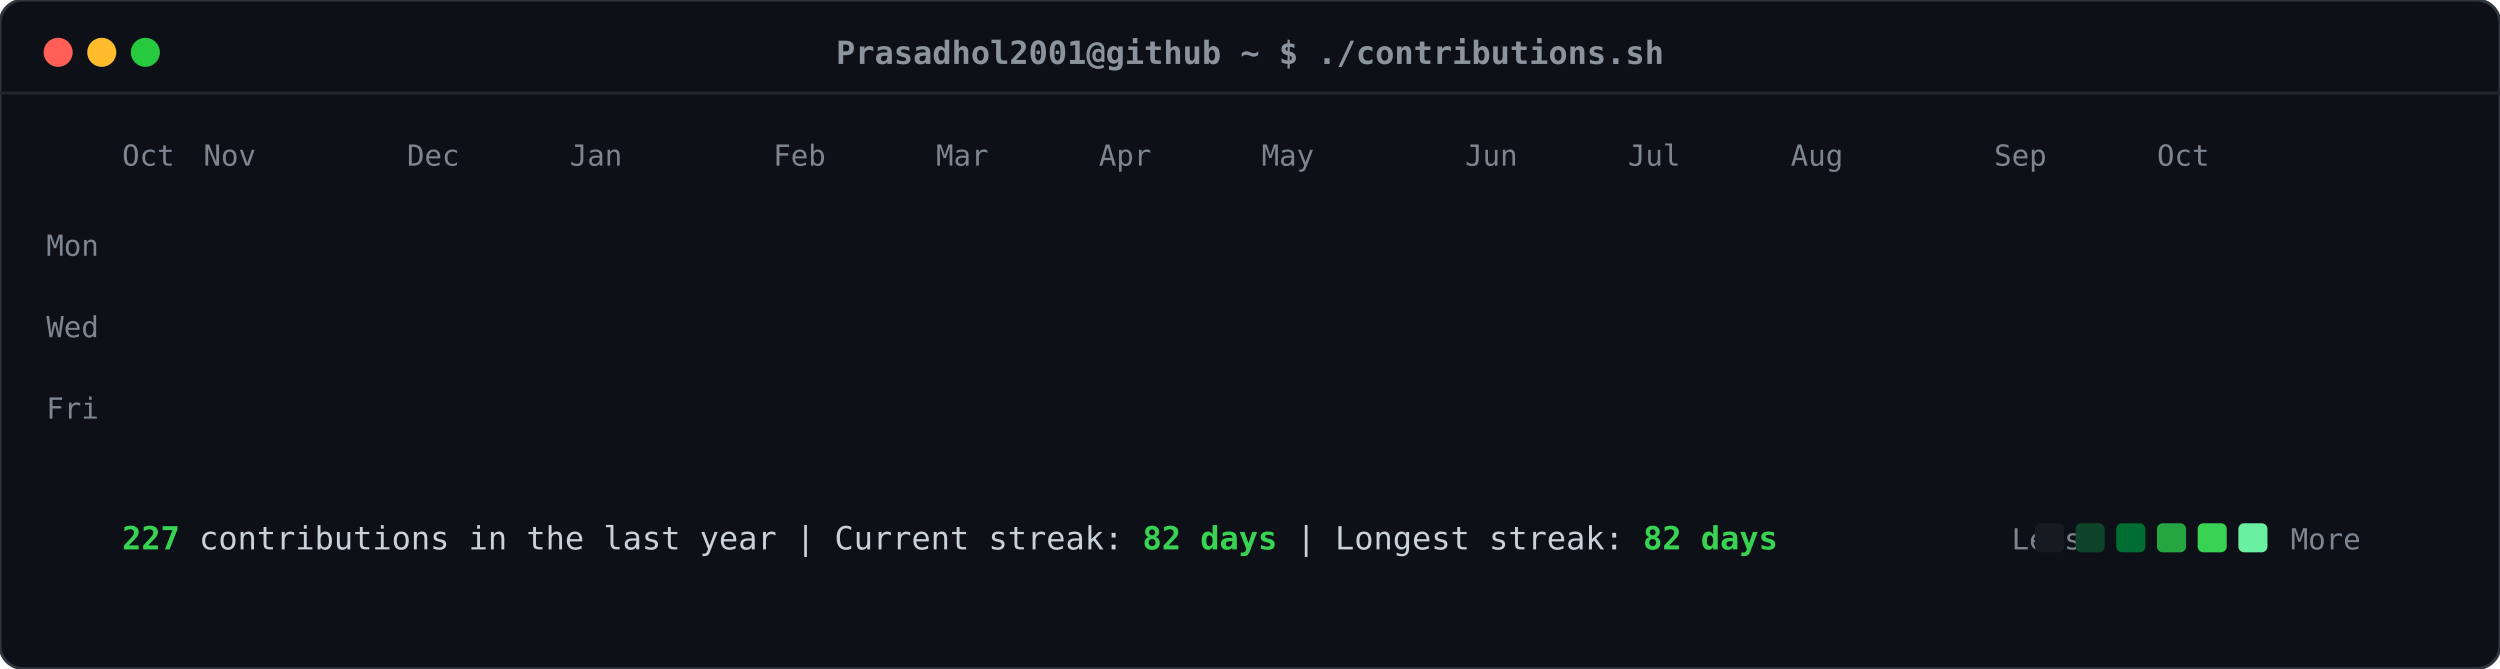
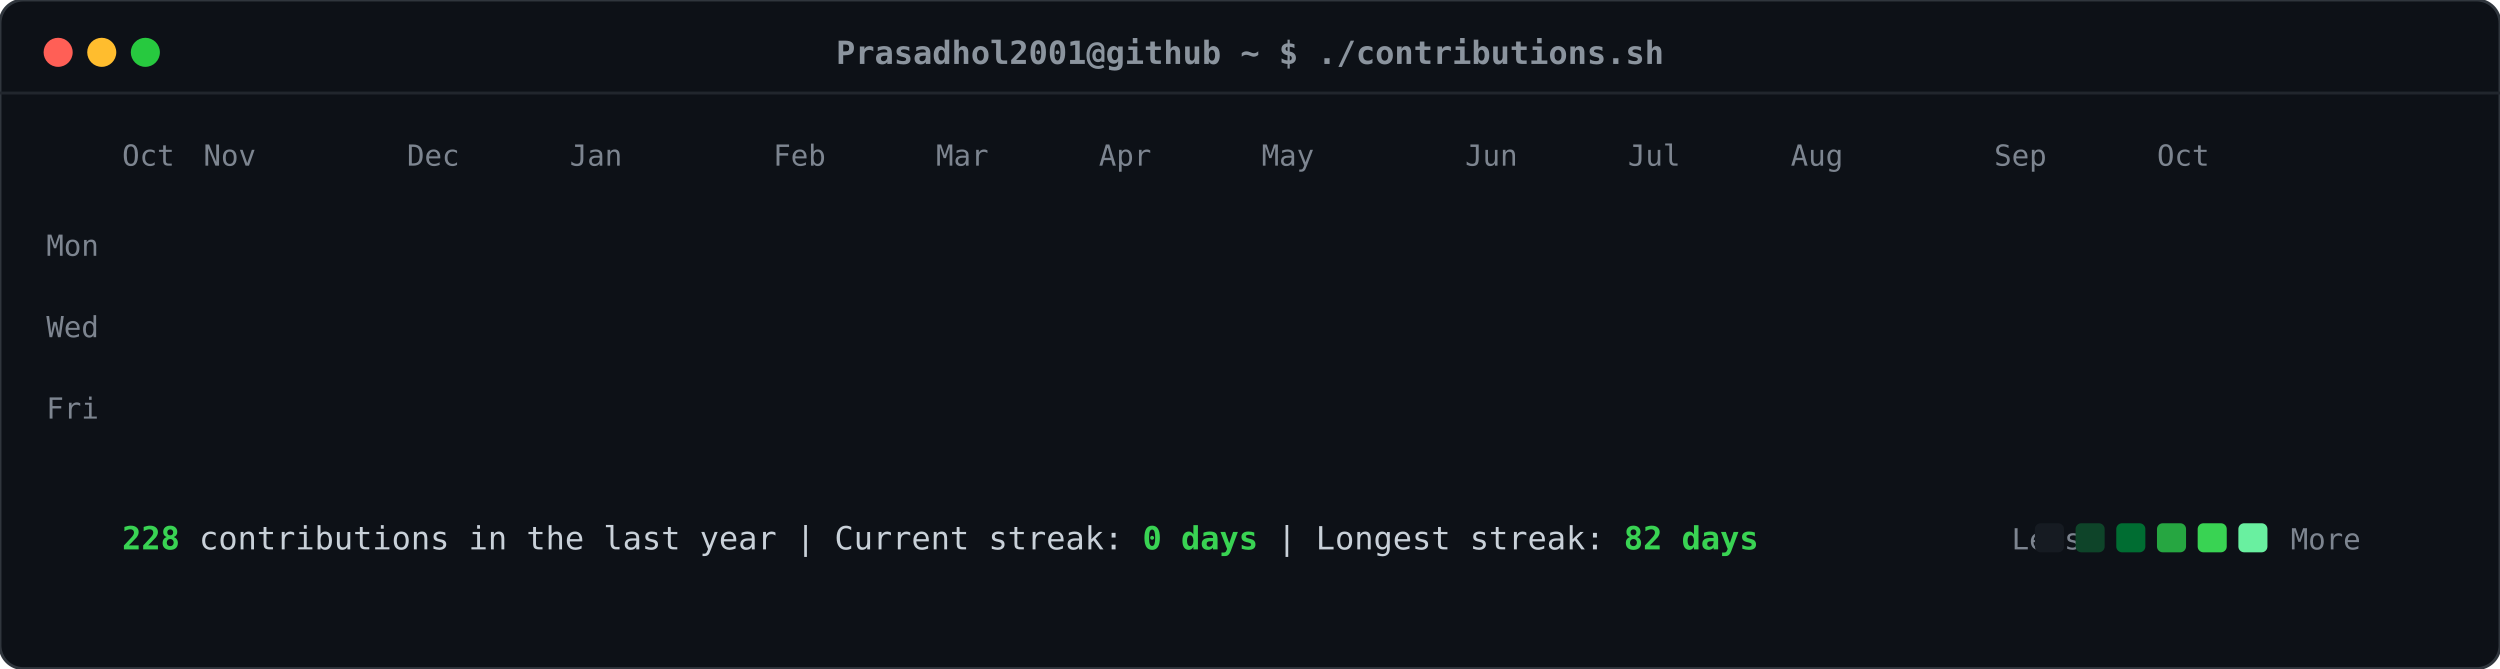
<svg xmlns="http://www.w3.org/2000/svg" viewBox="0 0 860 230" width="860" height="230">
  <defs>
    <style>
    .card-bg { fill: #0d1117; rx: 8px; ry: 8px; stroke: #30363d; stroke-width: 1px; }
    .header-dot { rx: 50%; ry: 50%; }
    .title-text { font-family: ui-monospace, SFMono-Regular, "SF Mono", Menlo, Consolas, monospace; font-size: 11px; fill: #8b949e; font-weight: 600; }
    .label-text { font-family: ui-monospace, SFMono-Regular, "SF Mono", Menlo, Consolas, monospace; font-size: 10px; fill: #7d8590; }
    .stat-text { font-family: ui-monospace, SFMono-Regular, "SF Mono", Menlo, Consolas, monospace; font-size: 11px; fill: #c9d1d9; }
    .stat-bold { font-weight: bold; fill: #39d353; }
    .day-rect { rx: 2.5px; ry: 2.5px; opacity: 0; transform: translateY(-6px); animation: slideIn 0.3s ease-out forwards; }
    @keyframes slideIn { to { opacity: 1; transform: translateY(0); } }
  </style>
  </defs>
  <rect class="card-bg" width="860" height="230" />
  <circle class="header-dot" cx="20" cy="18" r="5" fill="#ff5f56" />
  <circle class="header-dot" cx="35" cy="18" r="5" fill="#ffbd2e" />
  <circle class="header-dot" cx="50" cy="18" r="5" fill="#27c93f" />
  <text class="title-text" x="430" y="22" text-anchor="middle">Prasadhol2001@github ~ $ ./contributions.sh</text>
  <line x1="0" y1="32" x2="860" y2="32" stroke="#21262d" stroke-width="1" />
  <text class="label-text" x="34" y="88" text-anchor="end">Mon</text>
  <text class="label-text" x="34" y="116" text-anchor="end">Wed</text>
  <text class="label-text" x="34" y="144" text-anchor="end">Fri</text>
  <text class="label-text" x="42" y="57">Oct</text>
  <text class="label-text" x="70" y="57">Nov</text>
  <text class="label-text" x="140" y="57">Dec</text>
  <text class="label-text" x="196" y="57">Jan</text>
  <text class="label-text" x="266" y="57">Feb</text>
  <text class="label-text" x="322" y="57">Mar</text>
  <text class="label-text" x="378" y="57">Apr</text>
  <text class="label-text" x="434" y="57">May</text>
  <text class="label-text" x="504" y="57">Jun</text>
  <text class="label-text" x="560" y="57">Jul</text>
  <text class="label-text" x="616" y="57">Aug</text>
  <text class="label-text" x="686" y="57">Sep</text>
  <text class="label-text" x="742" y="57">Oct</text>
  <rect class="day-rect" x="42" y="65" width="11" height="11" fill="#161b22" style="animation-delay: 0.050s;" />
  <rect class="day-rect" x="42" y="79" width="11" height="11" fill="#161b22" style="animation-delay: 0.065s;" />
  <rect class="day-rect" x="42" y="93" width="11" height="11" fill="#161b22" style="animation-delay: 0.080s;" />
  <rect class="day-rect" x="42" y="107" width="11" height="11" fill="#161b22" style="animation-delay: 0.095s;" />
  <rect class="day-rect" x="42" y="121" width="11" height="11" fill="#161b22" style="animation-delay: 0.110s;" />
  <rect class="day-rect" x="42" y="135" width="11" height="11" fill="#161b22" style="animation-delay: 0.125s;" />
  <rect class="day-rect" x="42" y="149" width="11" height="11" fill="#161b22" style="animation-delay: 0.140s;" />
  <rect class="day-rect" x="56" y="65" width="11" height="11" fill="#161b22" style="animation-delay: 0.062s;" />
  <rect class="day-rect" x="56" y="79" width="11" height="11" fill="#161b22" style="animation-delay: 0.077s;" />
  <rect class="day-rect" x="56" y="93" width="11" height="11" fill="#161b22" style="animation-delay: 0.092s;" />
  <rect class="day-rect" x="56" y="107" width="11" height="11" fill="#161b22" style="animation-delay: 0.107s;" />
  <rect class="day-rect" x="56" y="121" width="11" height="11" fill="#161b22" style="animation-delay: 0.122s;" />
  <rect class="day-rect" x="56" y="135" width="11" height="11" fill="#161b22" style="animation-delay: 0.137s;" />
  <rect class="day-rect" x="56" y="149" width="11" height="11" fill="#161b22" style="animation-delay: 0.152s;" />
  <rect class="day-rect" x="70" y="65" width="11" height="11" fill="#161b22" style="animation-delay: 0.074s;" />
  <rect class="day-rect" x="70" y="79" width="11" height="11" fill="#161b22" style="animation-delay: 0.089s;" />
  <rect class="day-rect" x="70" y="93" width="11" height="11" fill="#161b22" style="animation-delay: 0.104s;" />
  <rect class="day-rect" x="70" y="107" width="11" height="11" fill="#161b22" style="animation-delay: 0.119s;" />
  <rect class="day-rect" x="70" y="121" width="11" height="11" fill="#161b22" style="animation-delay: 0.134s;" />
  <rect class="day-rect" x="70" y="135" width="11" height="11" fill="#161b22" style="animation-delay: 0.149s;" />
  <rect class="day-rect" x="70" y="149" width="11" height="11" fill="#161b22" style="animation-delay: 0.164s;" />
  <rect class="day-rect" x="84" y="65" width="11" height="11" fill="#161b22" style="animation-delay: 0.086s;" />
  <rect class="day-rect" x="84" y="79" width="11" height="11" fill="#161b22" style="animation-delay: 0.101s;" />
  <rect class="day-rect" x="84" y="93" width="11" height="11" fill="#161b22" style="animation-delay: 0.116s;" />
  <rect class="day-rect" x="84" y="107" width="11" height="11" fill="#161b22" style="animation-delay: 0.131s;" />
  <rect class="day-rect" x="84" y="121" width="11" height="11" fill="#161b22" style="animation-delay: 0.146s;" />
  <rect class="day-rect" x="84" y="135" width="11" height="11" fill="#161b22" style="animation-delay: 0.161s;" />
  <rect class="day-rect" x="84" y="149" width="11" height="11" fill="#161b22" style="animation-delay: 0.176s;" />
  <rect class="day-rect" x="98" y="65" width="11" height="11" fill="#161b22" style="animation-delay: 0.098s;" />
  <rect class="day-rect" x="98" y="79" width="11" height="11" fill="#161b22" style="animation-delay: 0.113s;" />
  <rect class="day-rect" x="98" y="93" width="11" height="11" fill="#161b22" style="animation-delay: 0.128s;" />
  <rect class="day-rect" x="98" y="107" width="11" height="11" fill="#161b22" style="animation-delay: 0.143s;" />
  <rect class="day-rect" x="98" y="121" width="11" height="11" fill="#161b22" style="animation-delay: 0.158s;" />
  <rect class="day-rect" x="98" y="135" width="11" height="11" fill="#161b22" style="animation-delay: 0.173s;" />
  <rect class="day-rect" x="98" y="149" width="11" height="11" fill="#161b22" style="animation-delay: 0.188s;" />
  <rect class="day-rect" x="112" y="65" width="11" height="11" fill="#161b22" style="animation-delay: 0.110s;" />
  <rect class="day-rect" x="112" y="79" width="11" height="11" fill="#161b22" style="animation-delay: 0.125s;" />
  <rect class="day-rect" x="112" y="93" width="11" height="11" fill="#161b22" style="animation-delay: 0.140s;" />
  <rect class="day-rect" x="112" y="107" width="11" height="11" fill="#161b22" style="animation-delay: 0.155s;" />
  <rect class="day-rect" x="112" y="121" width="11" height="11" fill="#161b22" style="animation-delay: 0.170s;" />
  <rect class="day-rect" x="112" y="135" width="11" height="11" fill="#161b22" style="animation-delay: 0.185s;" />
  <rect class="day-rect" x="112" y="149" width="11" height="11" fill="#161b22" style="animation-delay: 0.200s;" />
  <rect class="day-rect" x="126" y="65" width="11" height="11" fill="#161b22" style="animation-delay: 0.122s;" />
  <rect class="day-rect" x="126" y="79" width="11" height="11" fill="#161b22" style="animation-delay: 0.137s;" />
  <rect class="day-rect" x="126" y="93" width="11" height="11" fill="#161b22" style="animation-delay: 0.152s;" />
  <rect class="day-rect" x="126" y="107" width="11" height="11" fill="#161b22" style="animation-delay: 0.167s;" />
  <rect class="day-rect" x="126" y="121" width="11" height="11" fill="#161b22" style="animation-delay: 0.182s;" />
  <rect class="day-rect" x="126" y="135" width="11" height="11" fill="#161b22" style="animation-delay: 0.197s;" />
  <rect class="day-rect" x="126" y="149" width="11" height="11" fill="#161b22" style="animation-delay: 0.212s;" />
  <rect class="day-rect" x="140" y="65" width="11" height="11" fill="#161b22" style="animation-delay: 0.134s;" />
  <rect class="day-rect" x="140" y="79" width="11" height="11" fill="#161b22" style="animation-delay: 0.149s;" />
  <rect class="day-rect" x="140" y="93" width="11" height="11" fill="#161b22" style="animation-delay: 0.164s;" />
  <rect class="day-rect" x="140" y="107" width="11" height="11" fill="#161b22" style="animation-delay: 0.179s;" />
  <rect class="day-rect" x="140" y="121" width="11" height="11" fill="#161b22" style="animation-delay: 0.194s;" />
  <rect class="day-rect" x="140" y="135" width="11" height="11" fill="#161b22" style="animation-delay: 0.209s;" />
  <rect class="day-rect" x="140" y="149" width="11" height="11" fill="#161b22" style="animation-delay: 0.224s;" />
  <rect class="day-rect" x="154" y="65" width="11" height="11" fill="#161b22" style="animation-delay: 0.146s;" />
  <rect class="day-rect" x="154" y="79" width="11" height="11" fill="#161b22" style="animation-delay: 0.161s;" />
  <rect class="day-rect" x="154" y="93" width="11" height="11" fill="#161b22" style="animation-delay: 0.176s;" />
  <rect class="day-rect" x="154" y="107" width="11" height="11" fill="#161b22" style="animation-delay: 0.191s;" />
  <rect class="day-rect" x="154" y="121" width="11" height="11" fill="#161b22" style="animation-delay: 0.206s;" />
  <rect class="day-rect" x="154" y="135" width="11" height="11" fill="#161b22" style="animation-delay: 0.221s;" />
  <rect class="day-rect" x="154" y="149" width="11" height="11" fill="#161b22" style="animation-delay: 0.236s;" />
  <rect class="day-rect" x="168" y="65" width="11" height="11" fill="#161b22" style="animation-delay: 0.158s;" />
  <rect class="day-rect" x="168" y="79" width="11" height="11" fill="#161b22" style="animation-delay: 0.173s;" />
  <rect class="day-rect" x="168" y="93" width="11" height="11" fill="#161b22" style="animation-delay: 0.188s;" />
  <rect class="day-rect" x="168" y="107" width="11" height="11" fill="#161b22" style="animation-delay: 0.203s;" />
  <rect class="day-rect" x="168" y="121" width="11" height="11" fill="#161b22" style="animation-delay: 0.218s;" />
  <rect class="day-rect" x="168" y="135" width="11" height="11" fill="#161b22" style="animation-delay: 0.233s;" />
  <rect class="day-rect" x="168" y="149" width="11" height="11" fill="#161b22" style="animation-delay: 0.248s;" />
  <rect class="day-rect" x="182" y="65" width="11" height="11" fill="#161b22" style="animation-delay: 0.170s;" />
  <rect class="day-rect" x="182" y="79" width="11" height="11" fill="#161b22" style="animation-delay: 0.185s;" />
  <rect class="day-rect" x="182" y="93" width="11" height="11" fill="#006d32" style="animation-delay: 0.200s;" />
  <rect class="day-rect" x="182" y="107" width="11" height="11" fill="#161b22" style="animation-delay: 0.215s;" />
  <rect class="day-rect" x="182" y="121" width="11" height="11" fill="#161b22" style="animation-delay: 0.230s;" />
  <rect class="day-rect" x="182" y="135" width="11" height="11" fill="#161b22" style="animation-delay: 0.245s;" />
  <rect class="day-rect" x="182" y="149" width="11" height="11" fill="#161b22" style="animation-delay: 0.260s;" />
  <rect class="day-rect" x="196" y="65" width="11" height="11" fill="#161b22" style="animation-delay: 0.182s;" />
  <rect class="day-rect" x="196" y="79" width="11" height="11" fill="#161b22" style="animation-delay: 0.197s;" />
  <rect class="day-rect" x="196" y="93" width="11" height="11" fill="#161b22" style="animation-delay: 0.212s;" />
  <rect class="day-rect" x="196" y="107" width="11" height="11" fill="#161b22" style="animation-delay: 0.227s;" />
  <rect class="day-rect" x="196" y="121" width="11" height="11" fill="#161b22" style="animation-delay: 0.242s;" />
  <rect class="day-rect" x="196" y="135" width="11" height="11" fill="#161b22" style="animation-delay: 0.257s;" />
  <rect class="day-rect" x="196" y="149" width="11" height="11" fill="#161b22" style="animation-delay: 0.272s;" />
  <rect class="day-rect" x="210" y="65" width="11" height="11" fill="#161b22" style="animation-delay: 0.194s;" />
  <rect class="day-rect" x="210" y="79" width="11" height="11" fill="#161b22" style="animation-delay: 0.209s;" />
  <rect class="day-rect" x="210" y="93" width="11" height="11" fill="#161b22" style="animation-delay: 0.224s;" />
  <rect class="day-rect" x="210" y="107" width="11" height="11" fill="#161b22" style="animation-delay: 0.239s;" />
  <rect class="day-rect" x="210" y="121" width="11" height="11" fill="#161b22" style="animation-delay: 0.254s;" />
  <rect class="day-rect" x="210" y="135" width="11" height="11" fill="#161b22" style="animation-delay: 0.269s;" />
  <rect class="day-rect" x="210" y="149" width="11" height="11" fill="#161b22" style="animation-delay: 0.284s;" />
  <rect class="day-rect" x="224" y="65" width="11" height="11" fill="#161b22" style="animation-delay: 0.206s;" />
  <rect class="day-rect" x="224" y="79" width="11" height="11" fill="#161b22" style="animation-delay: 0.221s;" />
  <rect class="day-rect" x="224" y="93" width="11" height="11" fill="#161b22" style="animation-delay: 0.236s;" />
  <rect class="day-rect" x="224" y="107" width="11" height="11" fill="#161b22" style="animation-delay: 0.251s;" />
  <rect class="day-rect" x="224" y="121" width="11" height="11" fill="#161b22" style="animation-delay: 0.266s;" />
  <rect class="day-rect" x="224" y="135" width="11" height="11" fill="#161b22" style="animation-delay: 0.281s;" />
  <rect class="day-rect" x="224" y="149" width="11" height="11" fill="#161b22" style="animation-delay: 0.296s;" />
  <rect class="day-rect" x="238" y="65" width="11" height="11" fill="#161b22" style="animation-delay: 0.218s;" />
  <rect class="day-rect" x="238" y="79" width="11" height="11" fill="#161b22" style="animation-delay: 0.233s;" />
  <rect class="day-rect" x="238" y="93" width="11" height="11" fill="#161b22" style="animation-delay: 0.248s;" />
  <rect class="day-rect" x="238" y="107" width="11" height="11" fill="#161b22" style="animation-delay: 0.263s;" />
  <rect class="day-rect" x="238" y="121" width="11" height="11" fill="#161b22" style="animation-delay: 0.278s;" />
  <rect class="day-rect" x="238" y="135" width="11" height="11" fill="#161b22" style="animation-delay: 0.293s;" />
  <rect class="day-rect" x="238" y="149" width="11" height="11" fill="#161b22" style="animation-delay: 0.308s;" />
  <rect class="day-rect" x="252" y="65" width="11" height="11" fill="#161b22" style="animation-delay: 0.230s;" />
  <rect class="day-rect" x="252" y="79" width="11" height="11" fill="#161b22" style="animation-delay: 0.245s;" />
  <rect class="day-rect" x="252" y="93" width="11" height="11" fill="#161b22" style="animation-delay: 0.260s;" />
  <rect class="day-rect" x="252" y="107" width="11" height="11" fill="#161b22" style="animation-delay: 0.275s;" />
  <rect class="day-rect" x="252" y="121" width="11" height="11" fill="#161b22" style="animation-delay: 0.290s;" />
  <rect class="day-rect" x="252" y="135" width="11" height="11" fill="#161b22" style="animation-delay: 0.305s;" />
  <rect class="day-rect" x="252" y="149" width="11" height="11" fill="#161b22" style="animation-delay: 0.320s;" />
  <rect class="day-rect" x="266" y="65" width="11" height="11" fill="#161b22" style="animation-delay: 0.242s;" />
  <rect class="day-rect" x="266" y="79" width="11" height="11" fill="#161b22" style="animation-delay: 0.257s;" />
  <rect class="day-rect" x="266" y="93" width="11" height="11" fill="#161b22" style="animation-delay: 0.272s;" />
  <rect class="day-rect" x="266" y="107" width="11" height="11" fill="#161b22" style="animation-delay: 0.287s;" />
  <rect class="day-rect" x="266" y="121" width="11" height="11" fill="#161b22" style="animation-delay: 0.302s;" />
  <rect class="day-rect" x="266" y="135" width="11" height="11" fill="#161b22" style="animation-delay: 0.317s;" />
  <rect class="day-rect" x="266" y="149" width="11" height="11" fill="#161b22" style="animation-delay: 0.332s;" />
  <rect class="day-rect" x="280" y="65" width="11" height="11" fill="#161b22" style="animation-delay: 0.254s;" />
  <rect class="day-rect" x="280" y="79" width="11" height="11" fill="#161b22" style="animation-delay: 0.269s;" />
  <rect class="day-rect" x="280" y="93" width="11" height="11" fill="#161b22" style="animation-delay: 0.284s;" />
  <rect class="day-rect" x="280" y="107" width="11" height="11" fill="#161b22" style="animation-delay: 0.299s;" />
  <rect class="day-rect" x="280" y="121" width="11" height="11" fill="#161b22" style="animation-delay: 0.314s;" />
  <rect class="day-rect" x="280" y="135" width="11" height="11" fill="#161b22" style="animation-delay: 0.329s;" />
  <rect class="day-rect" x="280" y="149" width="11" height="11" fill="#161b22" style="animation-delay: 0.344s;" />
  <rect class="day-rect" x="294" y="65" width="11" height="11" fill="#161b22" style="animation-delay: 0.266s;" />
  <rect class="day-rect" x="294" y="79" width="11" height="11" fill="#161b22" style="animation-delay: 0.281s;" />
  <rect class="day-rect" x="294" y="93" width="11" height="11" fill="#161b22" style="animation-delay: 0.296s;" />
  <rect class="day-rect" x="294" y="107" width="11" height="11" fill="#161b22" style="animation-delay: 0.311s;" />
  <rect class="day-rect" x="294" y="121" width="11" height="11" fill="#161b22" style="animation-delay: 0.326s;" />
  <rect class="day-rect" x="294" y="135" width="11" height="11" fill="#161b22" style="animation-delay: 0.341s;" />
  <rect class="day-rect" x="294" y="149" width="11" height="11" fill="#161b22" style="animation-delay: 0.356s;" />
  <rect class="day-rect" x="308" y="65" width="11" height="11" fill="#161b22" style="animation-delay: 0.278s;" />
  <rect class="day-rect" x="308" y="79" width="11" height="11" fill="#161b22" style="animation-delay: 0.293s;" />
  <rect class="day-rect" x="308" y="93" width="11" height="11" fill="#161b22" style="animation-delay: 0.308s;" />
  <rect class="day-rect" x="308" y="107" width="11" height="11" fill="#161b22" style="animation-delay: 0.323s;" />
  <rect class="day-rect" x="308" y="121" width="11" height="11" fill="#161b22" style="animation-delay: 0.338s;" />
  <rect class="day-rect" x="308" y="135" width="11" height="11" fill="#161b22" style="animation-delay: 0.353s;" />
  <rect class="day-rect" x="308" y="149" width="11" height="11" fill="#161b22" style="animation-delay: 0.368s;" />
  <rect class="day-rect" x="322" y="65" width="11" height="11" fill="#161b22" style="animation-delay: 0.290s;" />
  <rect class="day-rect" x="322" y="79" width="11" height="11" fill="#161b22" style="animation-delay: 0.305s;" />
  <rect class="day-rect" x="322" y="93" width="11" height="11" fill="#161b22" style="animation-delay: 0.320s;" />
  <rect class="day-rect" x="322" y="107" width="11" height="11" fill="#161b22" style="animation-delay: 0.335s;" />
  <rect class="day-rect" x="322" y="121" width="11" height="11" fill="#161b22" style="animation-delay: 0.350s;" />
  <rect class="day-rect" x="322" y="135" width="11" height="11" fill="#161b22" style="animation-delay: 0.365s;" />
  <rect class="day-rect" x="322" y="149" width="11" height="11" fill="#161b22" style="animation-delay: 0.380s;" />
  <rect class="day-rect" x="336" y="65" width="11" height="11" fill="#161b22" style="animation-delay: 0.302s;" />
  <rect class="day-rect" x="336" y="79" width="11" height="11" fill="#161b22" style="animation-delay: 0.317s;" />
  <rect class="day-rect" x="336" y="93" width="11" height="11" fill="#161b22" style="animation-delay: 0.332s;" />
  <rect class="day-rect" x="336" y="107" width="11" height="11" fill="#161b22" style="animation-delay: 0.347s;" />
  <rect class="day-rect" x="336" y="121" width="11" height="11" fill="#161b22" style="animation-delay: 0.362s;" />
  <rect class="day-rect" x="336" y="135" width="11" height="11" fill="#161b22" style="animation-delay: 0.377s;" />
  <rect class="day-rect" x="336" y="149" width="11" height="11" fill="#161b22" style="animation-delay: 0.392s;" />
  <rect class="day-rect" x="350" y="65" width="11" height="11" fill="#161b22" style="animation-delay: 0.314s;" />
  <rect class="day-rect" x="350" y="79" width="11" height="11" fill="#161b22" style="animation-delay: 0.329s;" />
  <rect class="day-rect" x="350" y="93" width="11" height="11" fill="#161b22" style="animation-delay: 0.344s;" />
  <rect class="day-rect" x="350" y="107" width="11" height="11" fill="#161b22" style="animation-delay: 0.359s;" />
  <rect class="day-rect" x="350" y="121" width="11" height="11" fill="#161b22" style="animation-delay: 0.374s;" />
  <rect class="day-rect" x="350" y="135" width="11" height="11" fill="#161b22" style="animation-delay: 0.389s;" />
  <rect class="day-rect" x="350" y="149" width="11" height="11" fill="#161b22" style="animation-delay: 0.404s;" />
  <rect class="day-rect" x="364" y="65" width="11" height="11" fill="#161b22" style="animation-delay: 0.326s;" />
  <rect class="day-rect" x="364" y="79" width="11" height="11" fill="#161b22" style="animation-delay: 0.341s;" />
  <rect class="day-rect" x="364" y="93" width="11" height="11" fill="#161b22" style="animation-delay: 0.356s;" />
  <rect class="day-rect" x="364" y="107" width="11" height="11" fill="#161b22" style="animation-delay: 0.371s;" />
  <rect class="day-rect" x="364" y="121" width="11" height="11" fill="#161b22" style="animation-delay: 0.386s;" />
  <rect class="day-rect" x="364" y="135" width="11" height="11" fill="#161b22" style="animation-delay: 0.401s;" />
  <rect class="day-rect" x="364" y="149" width="11" height="11" fill="#161b22" style="animation-delay: 0.416s;" />
  <rect class="day-rect" x="378" y="65" width="11" height="11" fill="#161b22" style="animation-delay: 0.338s;" />
  <rect class="day-rect" x="378" y="79" width="11" height="11" fill="#161b22" style="animation-delay: 0.353s;" />
  <rect class="day-rect" x="378" y="93" width="11" height="11" fill="#161b22" style="animation-delay: 0.368s;" />
  <rect class="day-rect" x="378" y="107" width="11" height="11" fill="#161b22" style="animation-delay: 0.383s;" />
  <rect class="day-rect" x="378" y="121" width="11" height="11" fill="#161b22" style="animation-delay: 0.398s;" />
  <rect class="day-rect" x="378" y="135" width="11" height="11" fill="#161b22" style="animation-delay: 0.413s;" />
  <rect class="day-rect" x="378" y="149" width="11" height="11" fill="#161b22" style="animation-delay: 0.428s;" />
  <rect class="day-rect" x="392" y="65" width="11" height="11" fill="#161b22" style="animation-delay: 0.350s;" />
  <rect class="day-rect" x="392" y="79" width="11" height="11" fill="#161b22" style="animation-delay: 0.365s;" />
  <rect class="day-rect" x="392" y="93" width="11" height="11" fill="#161b22" style="animation-delay: 0.380s;" />
  <rect class="day-rect" x="392" y="107" width="11" height="11" fill="#161b22" style="animation-delay: 0.395s;" />
  <rect class="day-rect" x="392" y="121" width="11" height="11" fill="#161b22" style="animation-delay: 0.410s;" />
  <rect class="day-rect" x="392" y="135" width="11" height="11" fill="#161b22" style="animation-delay: 0.425s;" />
  <rect class="day-rect" x="392" y="149" width="11" height="11" fill="#161b22" style="animation-delay: 0.440s;" />
  <rect class="day-rect" x="406" y="65" width="11" height="11" fill="#161b22" style="animation-delay: 0.362s;" />
  <rect class="day-rect" x="406" y="79" width="11" height="11" fill="#161b22" style="animation-delay: 0.377s;" />
  <rect class="day-rect" x="406" y="93" width="11" height="11" fill="#161b22" style="animation-delay: 0.392s;" />
  <rect class="day-rect" x="406" y="107" width="11" height="11" fill="#161b22" style="animation-delay: 0.407s;" />
  <rect class="day-rect" x="406" y="121" width="11" height="11" fill="#161b22" style="animation-delay: 0.422s;" />
  <rect class="day-rect" x="406" y="135" width="11" height="11" fill="#161b22" style="animation-delay: 0.437s;" />
  <rect class="day-rect" x="406" y="149" width="11" height="11" fill="#161b22" style="animation-delay: 0.452s;" />
  <rect class="day-rect" x="420" y="65" width="11" height="11" fill="#161b22" style="animation-delay: 0.374s;" />
  <rect class="day-rect" x="420" y="79" width="11" height="11" fill="#161b22" style="animation-delay: 0.389s;" />
  <rect class="day-rect" x="420" y="93" width="11" height="11" fill="#161b22" style="animation-delay: 0.404s;" />
  <rect class="day-rect" x="420" y="107" width="11" height="11" fill="#161b22" style="animation-delay: 0.419s;" />
  <rect class="day-rect" x="420" y="121" width="11" height="11" fill="#161b22" style="animation-delay: 0.434s;" />
  <rect class="day-rect" x="420" y="135" width="11" height="11" fill="#161b22" style="animation-delay: 0.449s;" />
  <rect class="day-rect" x="420" y="149" width="11" height="11" fill="#161b22" style="animation-delay: 0.464s;" />
  <rect class="day-rect" x="434" y="65" width="11" height="11" fill="#161b22" style="animation-delay: 0.386s;" />
  <rect class="day-rect" x="434" y="79" width="11" height="11" fill="#161b22" style="animation-delay: 0.401s;" />
  <rect class="day-rect" x="434" y="93" width="11" height="11" fill="#161b22" style="animation-delay: 0.416s;" />
  <rect class="day-rect" x="434" y="107" width="11" height="11" fill="#161b22" style="animation-delay: 0.431s;" />
  <rect class="day-rect" x="434" y="121" width="11" height="11" fill="#161b22" style="animation-delay: 0.446s;" />
  <rect class="day-rect" x="434" y="135" width="11" height="11" fill="#161b22" style="animation-delay: 0.461s;" />
  <rect class="day-rect" x="434" y="149" width="11" height="11" fill="#161b22" style="animation-delay: 0.476s;" />
  <rect class="day-rect" x="448" y="65" width="11" height="11" fill="#161b22" style="animation-delay: 0.398s;" />
  <rect class="day-rect" x="448" y="79" width="11" height="11" fill="#161b22" style="animation-delay: 0.413s;" />
  <rect class="day-rect" x="448" y="93" width="11" height="11" fill="#161b22" style="animation-delay: 0.428s;" />
  <rect class="day-rect" x="448" y="107" width="11" height="11" fill="#161b22" style="animation-delay: 0.443s;" />
  <rect class="day-rect" x="448" y="121" width="11" height="11" fill="#161b22" style="animation-delay: 0.458s;" />
  <rect class="day-rect" x="448" y="135" width="11" height="11" fill="#161b22" style="animation-delay: 0.473s;" />
  <rect class="day-rect" x="448" y="149" width="11" height="11" fill="#161b22" style="animation-delay: 0.488s;" />
  <rect class="day-rect" x="462" y="65" width="11" height="11" fill="#161b22" style="animation-delay: 0.410s;" />
  <rect class="day-rect" x="462" y="79" width="11" height="11" fill="#161b22" style="animation-delay: 0.425s;" />
  <rect class="day-rect" x="462" y="93" width="11" height="11" fill="#161b22" style="animation-delay: 0.440s;" />
  <rect class="day-rect" x="462" y="107" width="11" height="11" fill="#161b22" style="animation-delay: 0.455s;" />
  <rect class="day-rect" x="462" y="121" width="11" height="11" fill="#161b22" style="animation-delay: 0.470s;" />
  <rect class="day-rect" x="462" y="135" width="11" height="11" fill="#161b22" style="animation-delay: 0.485s;" />
  <rect class="day-rect" x="462" y="149" width="11" height="11" fill="#161b22" style="animation-delay: 0.500s;" />
  <rect class="day-rect" x="476" y="65" width="11" height="11" fill="#161b22" style="animation-delay: 0.422s;" />
  <rect class="day-rect" x="476" y="79" width="11" height="11" fill="#161b22" style="animation-delay: 0.437s;" />
  <rect class="day-rect" x="476" y="93" width="11" height="11" fill="#161b22" style="animation-delay: 0.452s;" />
  <rect class="day-rect" x="476" y="107" width="11" height="11" fill="#161b22" style="animation-delay: 0.467s;" />
  <rect class="day-rect" x="476" y="121" width="11" height="11" fill="#0e4429" style="animation-delay: 0.482s;" />
  <rect class="day-rect" x="476" y="135" width="11" height="11" fill="#161b22" style="animation-delay: 0.497s;" />
  <rect class="day-rect" x="476" y="149" width="11" height="11" fill="#006d32" style="animation-delay: 0.512s;" />
  <rect class="day-rect" x="490" y="65" width="11" height="11" fill="#161b22" style="animation-delay: 0.434s;" />
  <rect class="day-rect" x="490" y="79" width="11" height="11" fill="#161b22" style="animation-delay: 0.449s;" />
  <rect class="day-rect" x="490" y="93" width="11" height="11" fill="#39d353" style="animation-delay: 0.464s;" />
  <rect class="day-rect" x="490" y="107" width="11" height="11" fill="#26a641" style="animation-delay: 0.479s;" />
  <rect class="day-rect" x="490" y="121" width="11" height="11" fill="#006d32" style="animation-delay: 0.494s;" />
  <rect class="day-rect" x="490" y="135" width="11" height="11" fill="#0e4429" style="animation-delay: 0.509s;" />
  <rect class="day-rect" x="490" y="149" width="11" height="11" fill="#161b22" style="animation-delay: 0.524s;" />
  <rect class="day-rect" x="504" y="65" width="11" height="11" fill="#161b22" style="animation-delay: 0.446s;" />
  <rect class="day-rect" x="504" y="79" width="11" height="11" fill="#0e4429" style="animation-delay: 0.461s;" />
  <rect class="day-rect" x="504" y="93" width="11" height="11" fill="#006d32" style="animation-delay: 0.476s;" />
  <rect class="day-rect" x="504" y="107" width="11" height="11" fill="#161b22" style="animation-delay: 0.491s;" />
  <rect class="day-rect" x="504" y="121" width="11" height="11" fill="#161b22" style="animation-delay: 0.506s;" />
  <rect class="day-rect" x="504" y="135" width="11" height="11" fill="#161b22" style="animation-delay: 0.521s;" />
  <rect class="day-rect" x="504" y="149" width="11" height="11" fill="#161b22" style="animation-delay: 0.536s;" />
  <rect class="day-rect" x="518" y="65" width="11" height="11" fill="#161b22" style="animation-delay: 0.458s;" />
  <rect class="day-rect" x="518" y="79" width="11" height="11" fill="#161b22" style="animation-delay: 0.473s;" />
  <rect class="day-rect" x="518" y="93" width="11" height="11" fill="#161b22" style="animation-delay: 0.488s;" />
  <rect class="day-rect" x="518" y="107" width="11" height="11" fill="#161b22" style="animation-delay: 0.503s;" />
  <rect class="day-rect" x="518" y="121" width="11" height="11" fill="#161b22" style="animation-delay: 0.518s;" />
  <rect class="day-rect" x="518" y="135" width="11" height="11" fill="#161b22" style="animation-delay: 0.533s;" />
  <rect class="day-rect" x="518" y="149" width="11" height="11" fill="#161b22" style="animation-delay: 0.548s;" />
  <rect class="day-rect" x="532" y="65" width="11" height="11" fill="#161b22" style="animation-delay: 0.470s;" />
  <rect class="day-rect" x="532" y="79" width="11" height="11" fill="#161b22" style="animation-delay: 0.485s;" />
  <rect class="day-rect" x="532" y="93" width="11" height="11" fill="#161b22" style="animation-delay: 0.500s;" />
  <rect class="day-rect" x="532" y="107" width="11" height="11" fill="#161b22" style="animation-delay: 0.515s;" />
  <rect class="day-rect" x="532" y="121" width="11" height="11" fill="#161b22" style="animation-delay: 0.530s;" />
  <rect class="day-rect" x="532" y="135" width="11" height="11" fill="#161b22" style="animation-delay: 0.545s;" />
  <rect class="day-rect" x="532" y="149" width="11" height="11" fill="#161b22" style="animation-delay: 0.560s;" />
  <rect class="day-rect" x="546" y="65" width="11" height="11" fill="#161b22" style="animation-delay: 0.482s;" />
  <rect class="day-rect" x="546" y="79" width="11" height="11" fill="#161b22" style="animation-delay: 0.497s;" />
  <rect class="day-rect" x="546" y="93" width="11" height="11" fill="#161b22" style="animation-delay: 0.512s;" />
  <rect class="day-rect" x="546" y="107" width="11" height="11" fill="#161b22" style="animation-delay: 0.527s;" />
  <rect class="day-rect" x="546" y="121" width="11" height="11" fill="#161b22" style="animation-delay: 0.542s;" />
  <rect class="day-rect" x="546" y="135" width="11" height="11" fill="#161b22" style="animation-delay: 0.557s;" />
  <rect class="day-rect" x="546" y="149" width="11" height="11" fill="#39d353" style="animation-delay: 0.572s;" />
  <rect class="day-rect" x="560" y="65" width="11" height="11" fill="#161b22" style="animation-delay: 0.494s;" />
  <rect class="day-rect" x="560" y="79" width="11" height="11" fill="#39d353" style="animation-delay: 0.509s;" />
  <rect class="day-rect" x="560" y="93" width="11" height="11" fill="#39d353" style="animation-delay: 0.524s;" />
  <rect class="day-rect" x="560" y="107" width="11" height="11" fill="#0e4429" style="animation-delay: 0.539s;" />
  <rect class="day-rect" x="560" y="121" width="11" height="11" fill="#161b22" style="animation-delay: 0.554s;" />
  <rect class="day-rect" x="560" y="135" width="11" height="11" fill="#161b22" style="animation-delay: 0.569s;" />
  <rect class="day-rect" x="560" y="149" width="11" height="11" fill="#161b22" style="animation-delay: 0.584s;" />
  <rect class="day-rect" x="574" y="65" width="11" height="11" fill="#161b22" style="animation-delay: 0.506s;" />
  <rect class="day-rect" x="574" y="79" width="11" height="11" fill="#161b22" style="animation-delay: 0.521s;" />
  <rect class="day-rect" x="574" y="93" width="11" height="11" fill="#161b22" style="animation-delay: 0.536s;" />
  <rect class="day-rect" x="574" y="107" width="11" height="11" fill="#161b22" style="animation-delay: 0.551s;" />
  <rect class="day-rect" x="574" y="121" width="11" height="11" fill="#161b22" style="animation-delay: 0.566s;" />
  <rect class="day-rect" x="574" y="135" width="11" height="11" fill="#161b22" style="animation-delay: 0.581s;" />
  <rect class="day-rect" x="574" y="149" width="11" height="11" fill="#161b22" style="animation-delay: 0.596s;" />
  <rect class="day-rect" x="588" y="65" width="11" height="11" fill="#161b22" style="animation-delay: 0.518s;" />
  <rect class="day-rect" x="588" y="79" width="11" height="11" fill="#161b22" style="animation-delay: 0.533s;" />
  <rect class="day-rect" x="588" y="93" width="11" height="11" fill="#161b22" style="animation-delay: 0.548s;" />
  <rect class="day-rect" x="588" y="107" width="11" height="11" fill="#161b22" style="animation-delay: 0.563s;" />
  <rect class="day-rect" x="588" y="121" width="11" height="11" fill="#161b22" style="animation-delay: 0.578s;" />
  <rect class="day-rect" x="588" y="135" width="11" height="11" fill="#161b22" style="animation-delay: 0.593s;" />
  <rect class="day-rect" x="588" y="149" width="11" height="11" fill="#161b22" style="animation-delay: 0.608s;" />
  <rect class="day-rect" x="602" y="65" width="11" height="11" fill="#161b22" style="animation-delay: 0.530s;" />
  <rect class="day-rect" x="602" y="79" width="11" height="11" fill="#161b22" style="animation-delay: 0.545s;" />
  <rect class="day-rect" x="602" y="93" width="11" height="11" fill="#161b22" style="animation-delay: 0.560s;" />
  <rect class="day-rect" x="602" y="107" width="11" height="11" fill="#161b22" style="animation-delay: 0.575s;" />
  <rect class="day-rect" x="602" y="121" width="11" height="11" fill="#39d353" style="animation-delay: 0.590s;" />
  <rect class="day-rect" x="602" y="135" width="11" height="11" fill="#006d32" style="animation-delay: 0.605s;" />
  <rect class="day-rect" x="602" y="149" width="11" height="11" fill="#006d32" style="animation-delay: 0.620s;" />
  <rect class="day-rect" x="616" y="65" width="11" height="11" fill="#006d32" style="animation-delay: 0.542s;" />
  <rect class="day-rect" x="616" y="79" width="11" height="11" fill="#006d32" style="animation-delay: 0.557s;" />
  <rect class="day-rect" x="616" y="93" width="11" height="11" fill="#006d32" style="animation-delay: 0.572s;" />
  <rect class="day-rect" x="616" y="107" width="11" height="11" fill="#006d32" style="animation-delay: 0.587s;" />
  <rect class="day-rect" x="616" y="121" width="11" height="11" fill="#006d32" style="animation-delay: 0.602s;" />
  <rect class="day-rect" x="616" y="135" width="11" height="11" fill="#006d32" style="animation-delay: 0.617s;" />
  <rect class="day-rect" x="616" y="149" width="11" height="11" fill="#006d32" style="animation-delay: 0.632s;" />
  <rect class="day-rect" x="630" y="65" width="11" height="11" fill="#006d32" style="animation-delay: 0.554s;" />
  <rect class="day-rect" x="630" y="79" width="11" height="11" fill="#006d32" style="animation-delay: 0.569s;" />
  <rect class="day-rect" x="630" y="93" width="11" height="11" fill="#006d32" style="animation-delay: 0.584s;" />
  <rect class="day-rect" x="630" y="107" width="11" height="11" fill="#006d32" style="animation-delay: 0.599s;" />
  <rect class="day-rect" x="630" y="121" width="11" height="11" fill="#006d32" style="animation-delay: 0.614s;" />
  <rect class="day-rect" x="630" y="135" width="11" height="11" fill="#006d32" style="animation-delay: 0.629s;" />
  <rect class="day-rect" x="630" y="149" width="11" height="11" fill="#006d32" style="animation-delay: 0.644s;" />
  <rect class="day-rect" x="644" y="65" width="11" height="11" fill="#006d32" style="animation-delay: 0.566s;" />
  <rect class="day-rect" x="644" y="79" width="11" height="11" fill="#006d32" style="animation-delay: 0.581s;" />
  <rect class="day-rect" x="644" y="93" width="11" height="11" fill="#006d32" style="animation-delay: 0.596s;" />
  <rect class="day-rect" x="644" y="107" width="11" height="11" fill="#006d32" style="animation-delay: 0.611s;" />
  <rect class="day-rect" x="644" y="121" width="11" height="11" fill="#006d32" style="animation-delay: 0.626s;" />
  <rect class="day-rect" x="644" y="135" width="11" height="11" fill="#006d32" style="animation-delay: 0.641s;" />
  <rect class="day-rect" x="644" y="149" width="11" height="11" fill="#006d32" style="animation-delay: 0.656s;" />
  <rect class="day-rect" x="658" y="65" width="11" height="11" fill="#006d32" style="animation-delay: 0.578s;" />
  <rect class="day-rect" x="658" y="79" width="11" height="11" fill="#006d32" style="animation-delay: 0.593s;" />
  <rect class="day-rect" x="658" y="93" width="11" height="11" fill="#006d32" style="animation-delay: 0.608s;" />
  <rect class="day-rect" x="658" y="107" width="11" height="11" fill="#006d32" style="animation-delay: 0.623s;" />
  <rect class="day-rect" x="658" y="121" width="11" height="11" fill="#006d32" style="animation-delay: 0.638s;" />
  <rect class="day-rect" x="658" y="135" width="11" height="11" fill="#006d32" style="animation-delay: 0.653s;" />
  <rect class="day-rect" x="658" y="149" width="11" height="11" fill="#006d32" style="animation-delay: 0.668s;" />
  <rect class="day-rect" x="672" y="65" width="11" height="11" fill="#006d32" style="animation-delay: 0.590s;" />
  <rect class="day-rect" x="672" y="79" width="11" height="11" fill="#006d32" style="animation-delay: 0.605s;" />
  <rect class="day-rect" x="672" y="93" width="11" height="11" fill="#006d32" style="animation-delay: 0.620s;" />
  <rect class="day-rect" x="672" y="107" width="11" height="11" fill="#006d32" style="animation-delay: 0.635s;" />
  <rect class="day-rect" x="672" y="121" width="11" height="11" fill="#006d32" style="animation-delay: 0.650s;" />
  <rect class="day-rect" x="672" y="135" width="11" height="11" fill="#006d32" style="animation-delay: 0.665s;" />
  <rect class="day-rect" x="672" y="149" width="11" height="11" fill="#006d32" style="animation-delay: 0.680s;" />
  <rect class="day-rect" x="686" y="65" width="11" height="11" fill="#006d32" style="animation-delay: 0.602s;" />
  <rect class="day-rect" x="686" y="79" width="11" height="11" fill="#006d32" style="animation-delay: 0.617s;" />
  <rect class="day-rect" x="686" y="93" width="11" height="11" fill="#006d32" style="animation-delay: 0.632s;" />
  <rect class="day-rect" x="686" y="107" width="11" height="11" fill="#006d32" style="animation-delay: 0.647s;" />
  <rect class="day-rect" x="686" y="121" width="11" height="11" fill="#006d32" style="animation-delay: 0.662s;" />
  <rect class="day-rect" x="686" y="135" width="11" height="11" fill="#006d32" style="animation-delay: 0.677s;" />
  <rect class="day-rect" x="686" y="149" width="11" height="11" fill="#006d32" style="animation-delay: 0.692s;" />
  <rect class="day-rect" x="700" y="65" width="11" height="11" fill="#006d32" style="animation-delay: 0.614s;" />
  <rect class="day-rect" x="700" y="79" width="11" height="11" fill="#26a641" style="animation-delay: 0.629s;" />
  <rect class="day-rect" x="700" y="93" width="11" height="11" fill="#006d32" style="animation-delay: 0.644s;" />
  <rect class="day-rect" x="700" y="107" width="11" height="11" fill="#006d32" style="animation-delay: 0.659s;" />
  <rect class="day-rect" x="700" y="121" width="11" height="11" fill="#006d32" style="animation-delay: 0.674s;" />
  <rect class="day-rect" x="700" y="135" width="11" height="11" fill="#006d32" style="animation-delay: 0.689s;" />
  <rect class="day-rect" x="700" y="149" width="11" height="11" fill="#006d32" style="animation-delay: 0.704s;" />
  <rect class="day-rect" x="714" y="65" width="11" height="11" fill="#006d32" style="animation-delay: 0.626s;" />
  <rect class="day-rect" x="714" y="79" width="11" height="11" fill="#006d32" style="animation-delay: 0.641s;" />
  <rect class="day-rect" x="714" y="93" width="11" height="11" fill="#006d32" style="animation-delay: 0.656s;" />
  <rect class="day-rect" x="714" y="107" width="11" height="11" fill="#006d32" style="animation-delay: 0.671s;" />
  <rect class="day-rect" x="714" y="121" width="11" height="11" fill="#006d32" style="animation-delay: 0.686s;" />
  <rect class="day-rect" x="714" y="135" width="11" height="11" fill="#006d32" style="animation-delay: 0.701s;" />
  <rect class="day-rect" x="714" y="149" width="11" height="11" fill="#006d32" style="animation-delay: 0.716s;" />
  <rect class="day-rect" x="728" y="65" width="11" height="11" fill="#006d32" style="animation-delay: 0.638s;" />
  <rect class="day-rect" x="728" y="79" width="11" height="11" fill="#006d32" style="animation-delay: 0.653s;" />
  <rect class="day-rect" x="728" y="93" width="11" height="11" fill="#006d32" style="animation-delay: 0.668s;" />
  <rect class="day-rect" x="728" y="107" width="11" height="11" fill="#006d32" style="animation-delay: 0.683s;" />
  <rect class="day-rect" x="728" y="121" width="11" height="11" fill="#006d32" style="animation-delay: 0.698s;" />
  <rect class="day-rect" x="728" y="135" width="11" height="11" fill="#006d32" style="animation-delay: 0.713s;" />
  <rect class="day-rect" x="728" y="149" width="11" height="11" fill="#006d32" style="animation-delay: 0.728s;" />
  <rect class="day-rect" x="742" y="65" width="11" height="11" fill="#006d32" style="animation-delay: 0.650s;" />
  <rect class="day-rect" x="742" y="79" width="11" height="11" fill="#006d32" style="animation-delay: 0.665s;" />
  <rect class="day-rect" x="742" y="93" width="11" height="11" fill="#006d32" style="animation-delay: 0.680s;" />
  <rect class="day-rect" x="742" y="107" width="11" height="11" fill="#006d32" style="animation-delay: 0.695s;" />
  <rect class="day-rect" x="742" y="121" width="11" height="11" fill="#006d32" style="animation-delay: 0.710s;" />
  <rect class="day-rect" x="742" y="135" width="11" height="11" fill="#006d32" style="animation-delay: 0.725s;" />
  <rect class="day-rect" x="742" y="149" width="11" height="11" fill="#006d32" style="animation-delay: 0.740s;" />
  <rect class="day-rect" x="756" y="65" width="11" height="11" fill="#006d32" style="animation-delay: 0.662s;" />
  <rect class="day-rect" x="756" y="79" width="11" height="11" fill="#006d32" style="animation-delay: 0.677s;" />
  <rect class="day-rect" x="756" y="93" width="11" height="11" fill="#006d32" style="animation-delay: 0.692s;" />
  <rect class="day-rect" x="756" y="107" width="11" height="11" fill="#006d32" style="animation-delay: 0.707s;" />
  <rect class="day-rect" x="756" y="121" width="11" height="11" fill="#006d32" style="animation-delay: 0.722s;" />
  <rect class="day-rect" x="756" y="135" width="11" height="11" fill="#006d32" style="animation-delay: 0.737s;" />
  <rect class="day-rect" x="756" y="149" width="11" height="11" fill="#006d32" style="animation-delay: 0.752s;" />
  <rect class="day-rect" x="770" y="65" width="11" height="11" fill="#006d32" style="animation-delay: 0.674s;" />
-   <rect class="day-rect" x="770" y="79" width="11" height="11" fill="#0e4429" style="animation-delay: 0.689s;" />
+   <rect class="day-rect" x="770" y="79" width="11" height="11" fill="#006d32" style="animation-delay: 0.689s;" />
+   <rect class="day-rect" x="770" y="93" width="11" height="11" fill="#161b22" style="animation-delay: 0.704s;" />
  <text class="stat-text" x="42" y="189">
-     <tspan class="stat-bold">227</tspan> contributions in the last year | 
-   Current streak: <tspan class="stat-bold">82 days</tspan> | 
+     <tspan class="stat-bold">228</tspan> contributions in the last year | 
+   Current streak: <tspan class="stat-bold">0 days</tspan> | 
  Longest streak: <tspan class="stat-bold">82 days</tspan>
  </text>
  <text class="label-text" x="692" y="189">Less</text>
  <rect x="700" y="180" width="10" height="10" rx="2" fill="#161b22" />
  <rect x="714" y="180" width="10" height="10" rx="2" fill="#0e4429" />
  <rect x="728" y="180" width="10" height="10" rx="2" fill="#006d32" />
  <rect x="742" y="180" width="10" height="10" rx="2" fill="#26a641" />
  <rect x="756" y="180" width="10" height="10" rx="2" fill="#39d353" />
  <rect x="770" y="180" width="10" height="10" rx="2" fill="#69f0a0" />
  <text class="label-text" x="788" y="189">More</text>
</svg>
